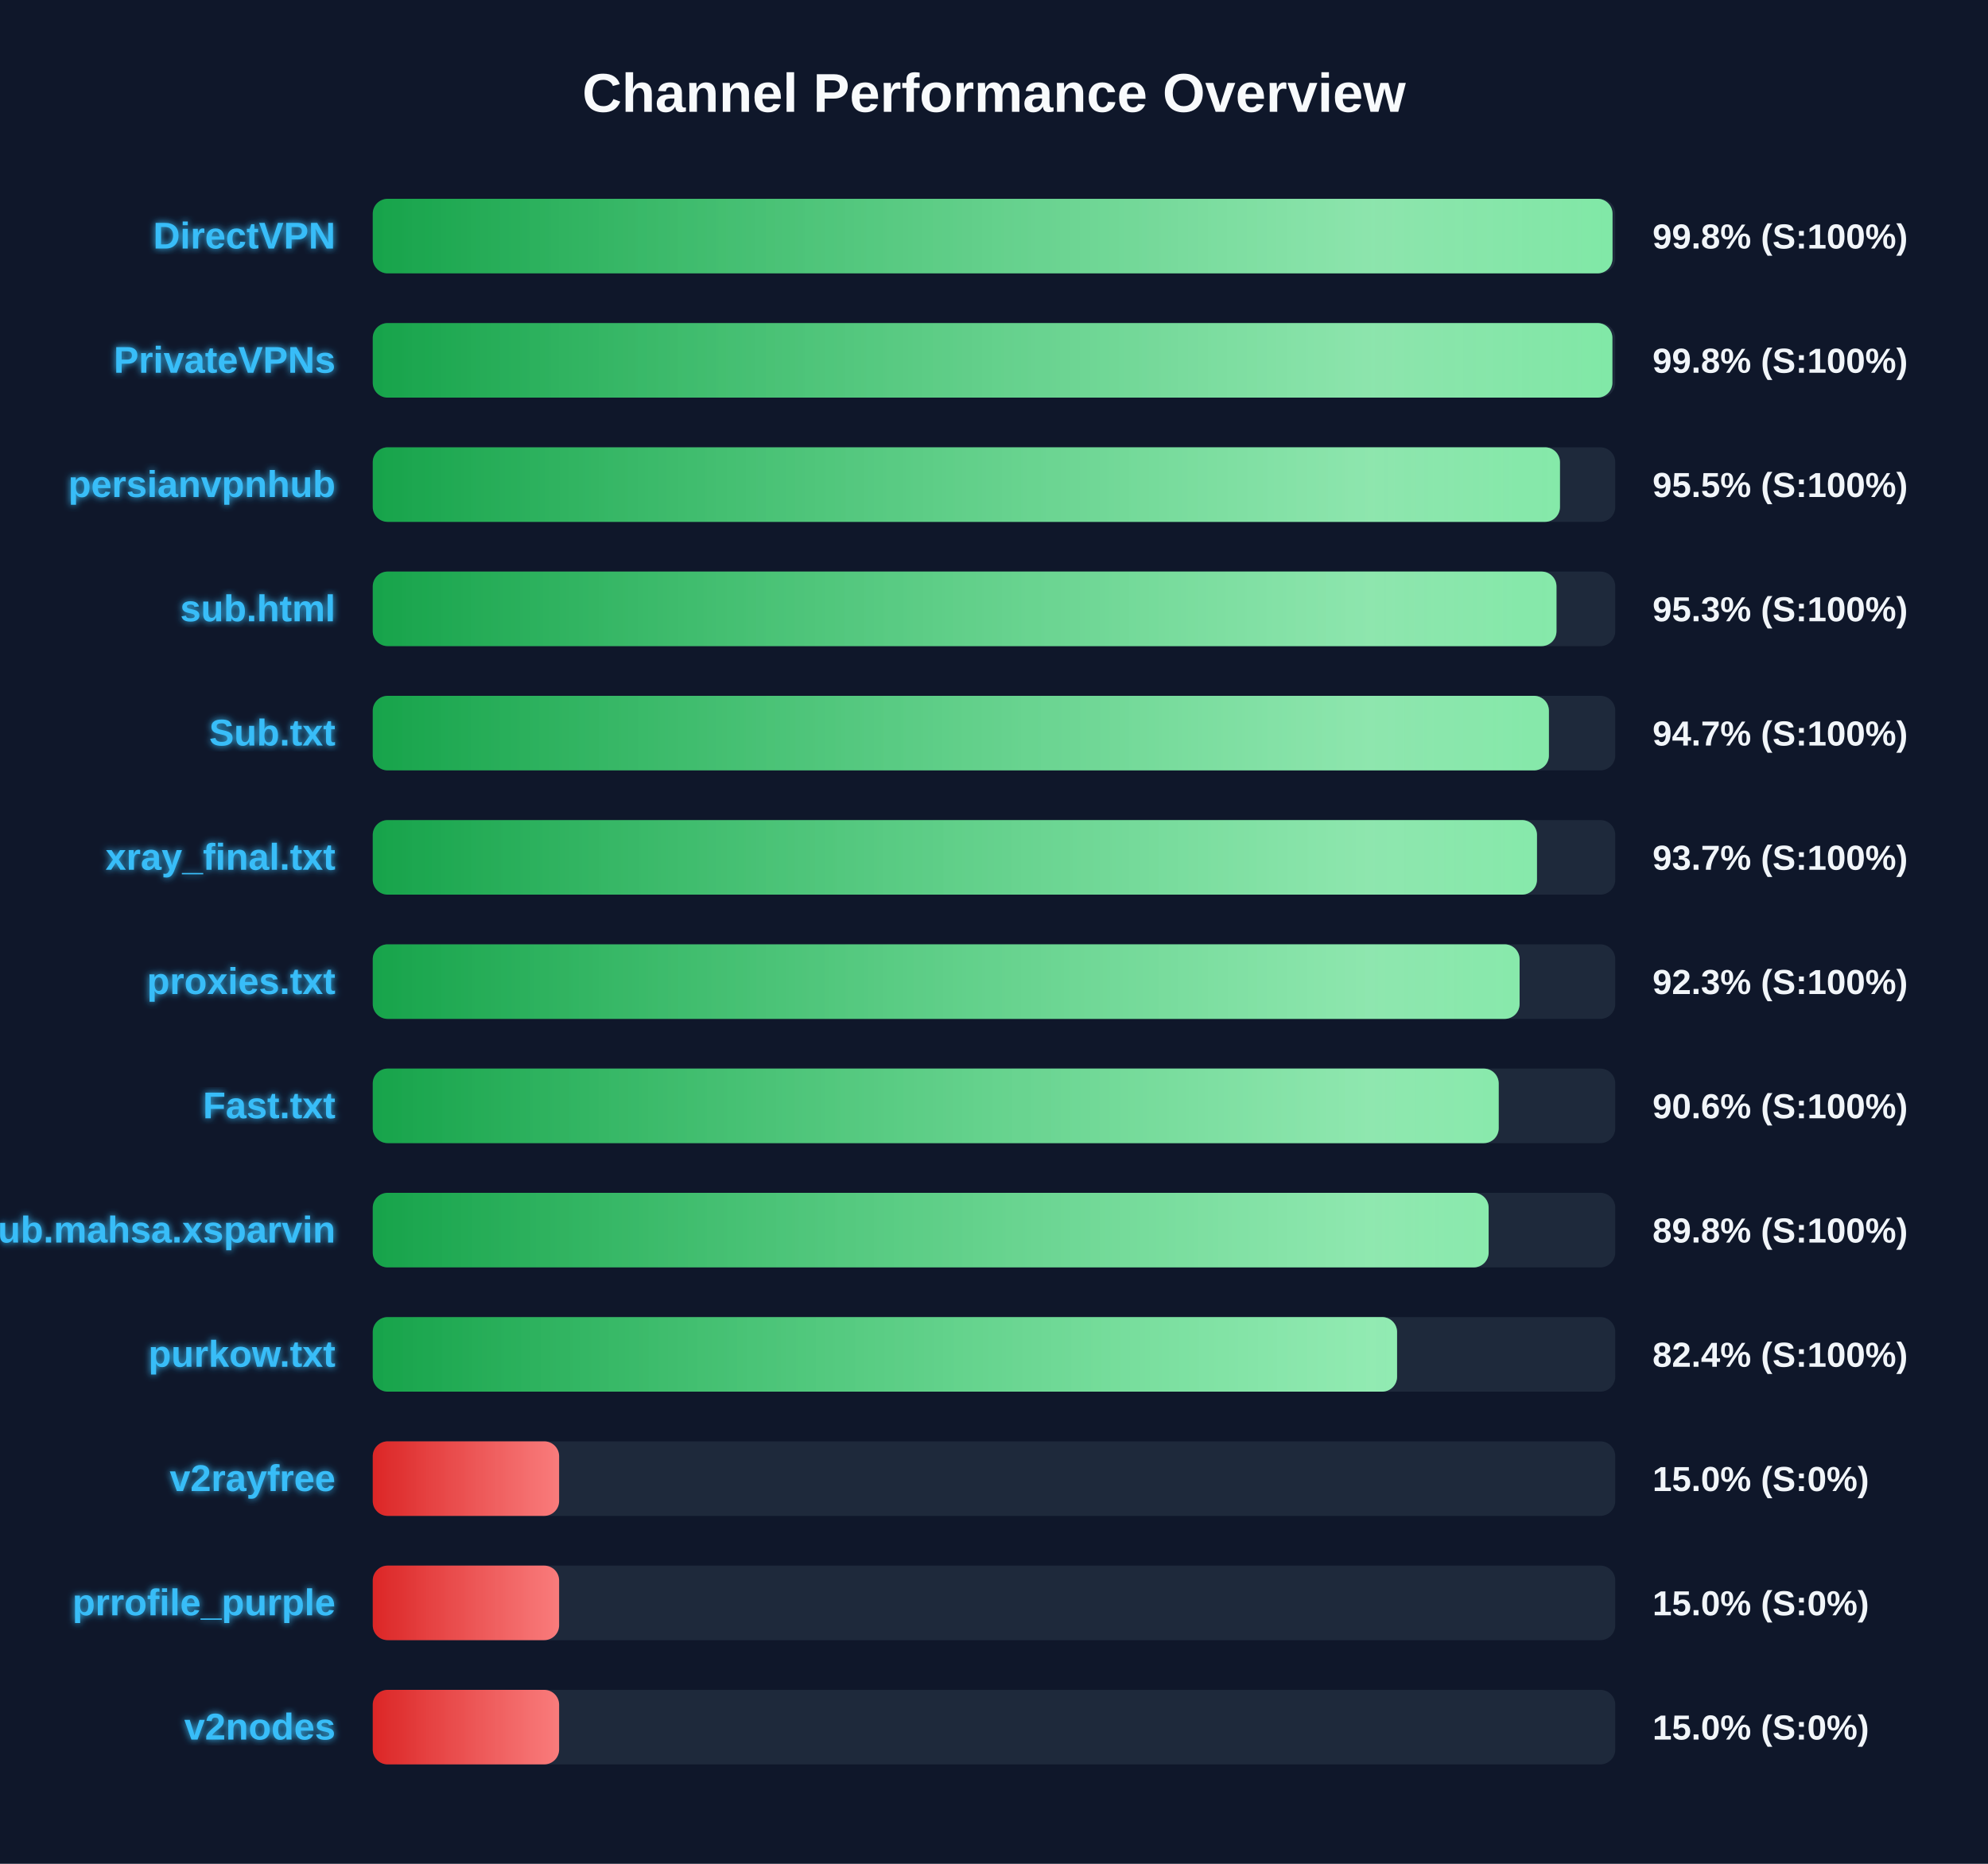
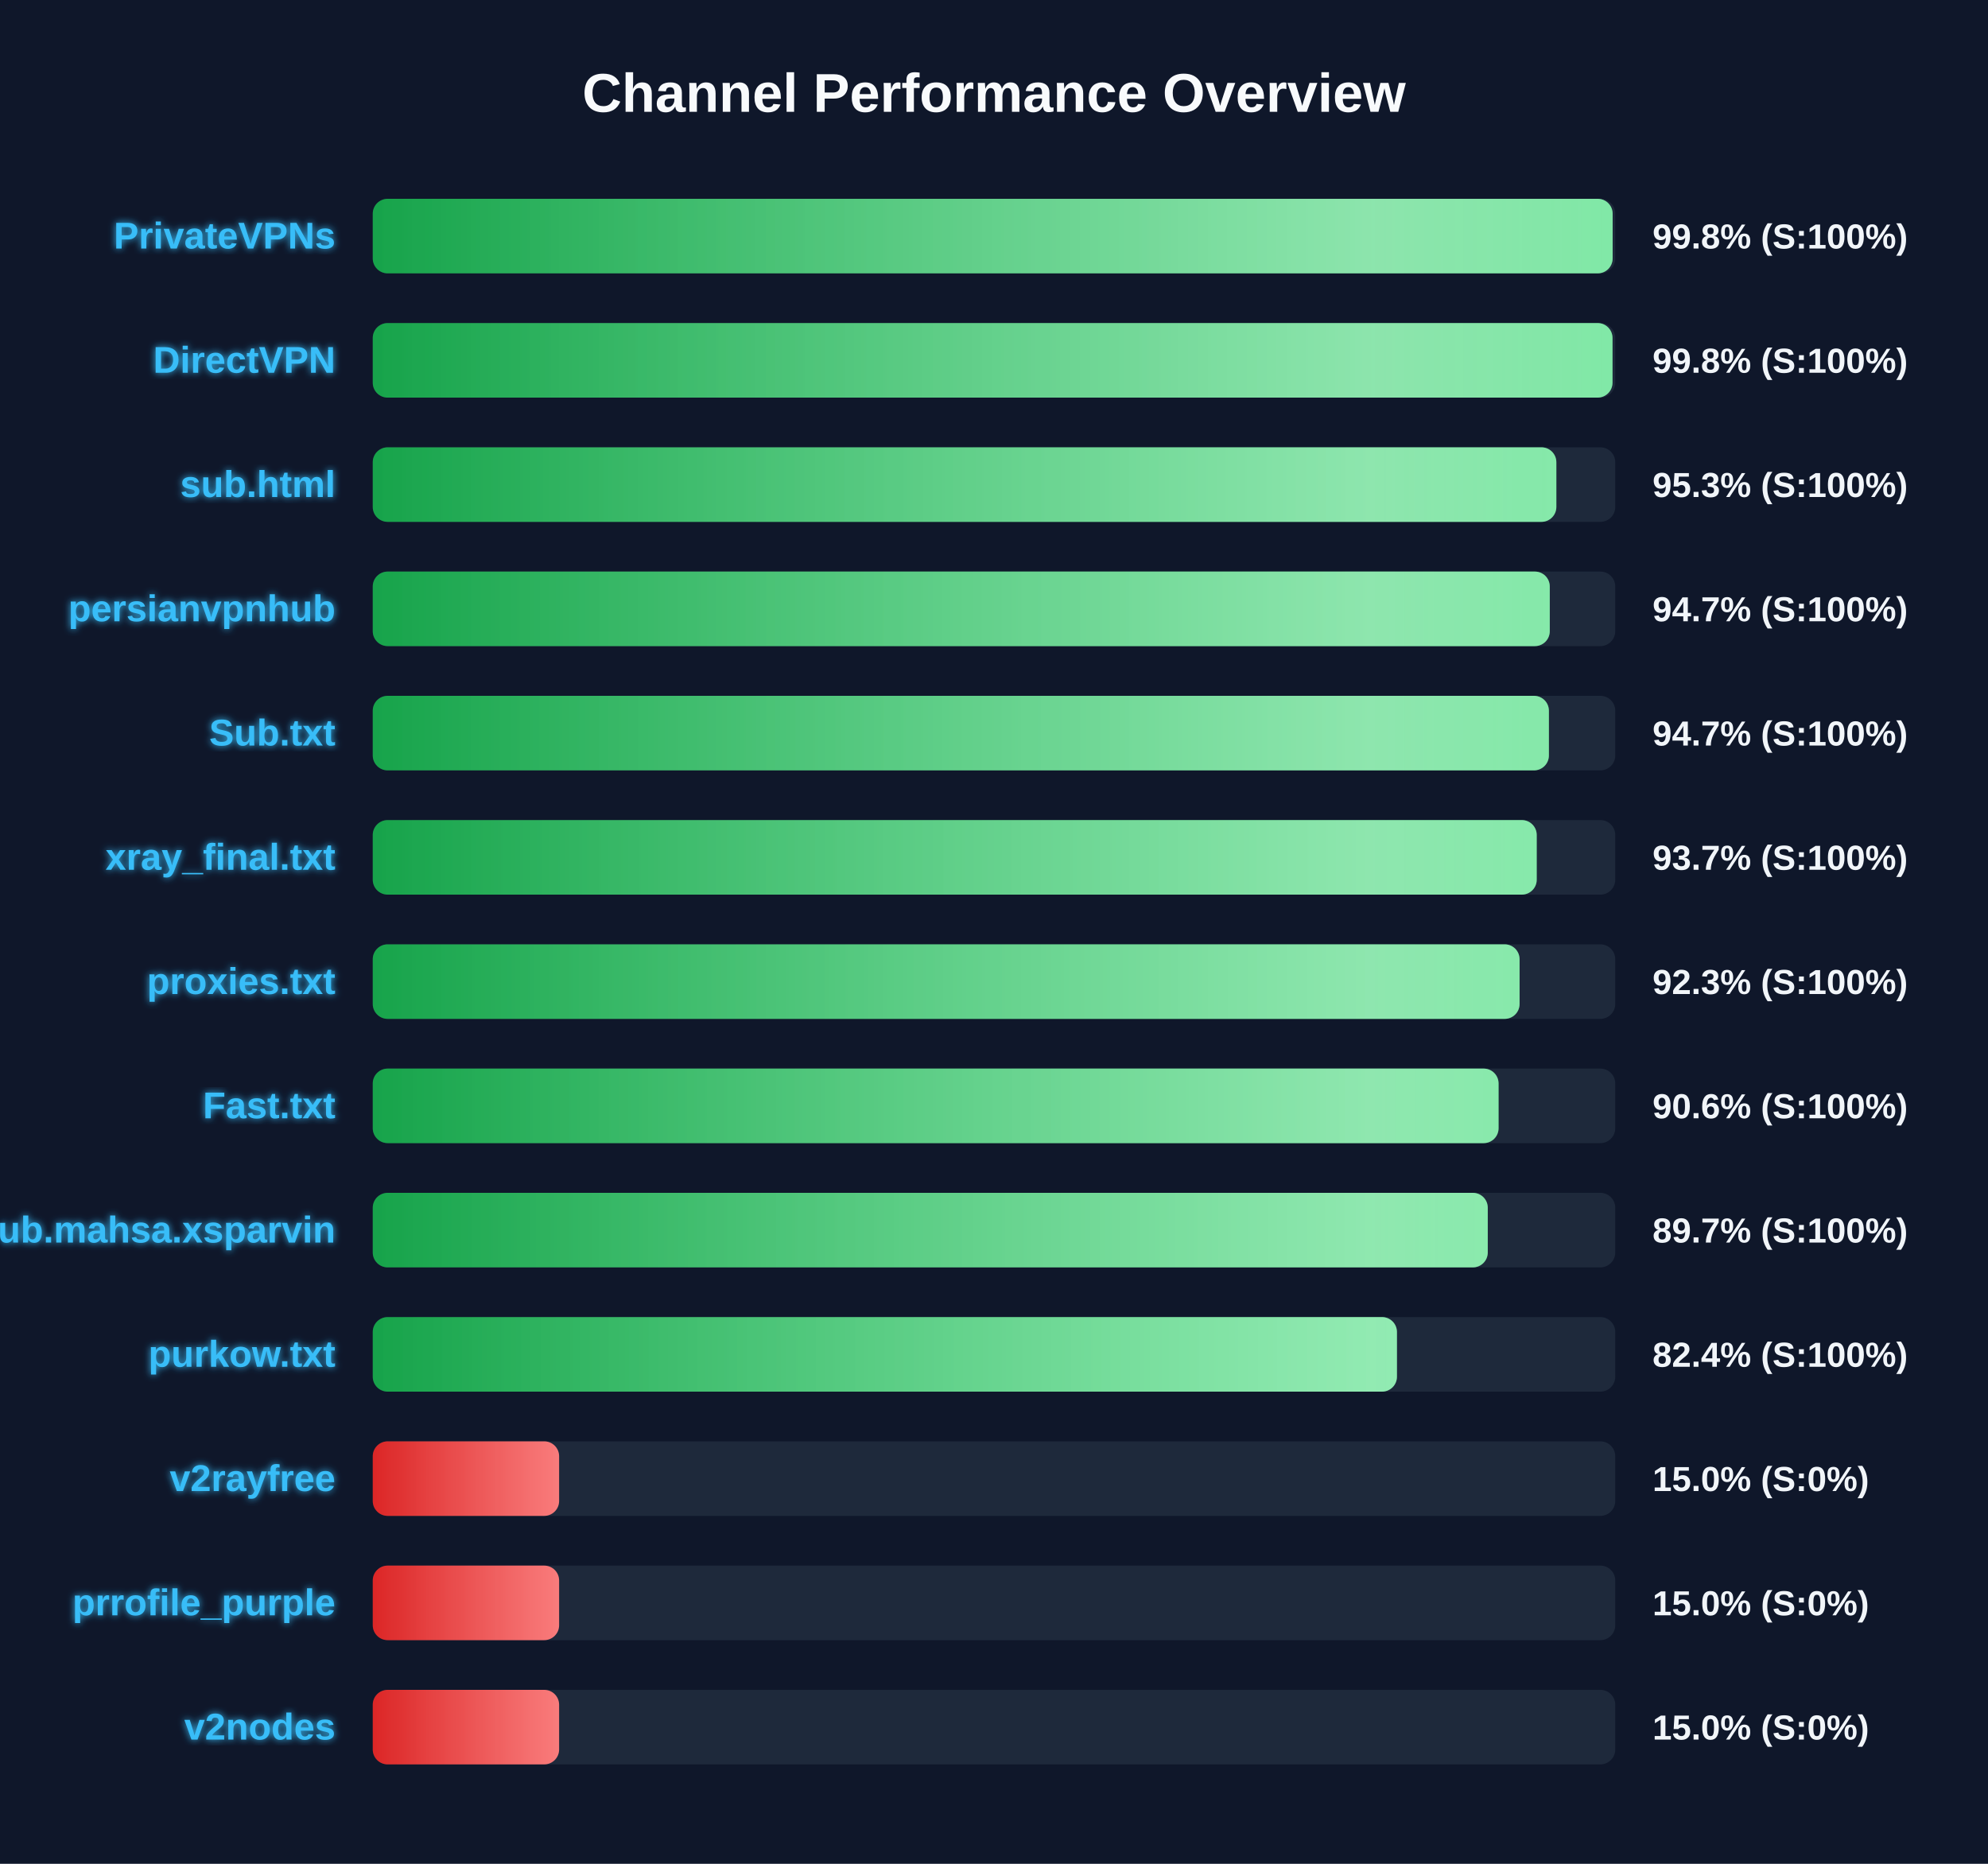
<svg xmlns="http://www.w3.org/2000/svg" width="800" height="750" version="1.1">
  <defs>
    <linearGradient id="grad-green" x1="0%" y1="0%" x2="100%" y2="0%">
      <stop offset="0%" stop-color="#16a34a" />
      <stop offset="100%" stop-color="#4ade80" />
    </linearGradient>
    <linearGradient id="grad-yellow" x1="0%" y1="0%" x2="100%" y2="0%">
      <stop offset="0%" stop-color="#ca8a04" />
      <stop offset="100%" stop-color="#fde047" />
    </linearGradient>
    <linearGradient id="grad-red" x1="0%" y1="0%" x2="100%" y2="0%">
      <stop offset="0%" stop-color="#dc2626" />
      <stop offset="100%" stop-color="#f87171" />
    </linearGradient>
    <linearGradient id="shimmer" x1="0%" y1="0%" x2="100%" y2="0%">
      <stop offset="0%" stop-color="rgba(255,255,255,0)" />
      <stop offset="50%" stop-color="rgba(255,255,255,0.4)" />
      <stop offset="100%" stop-color="rgba(255,255,255,0)" />
    </linearGradient>
    <filter id="glow" x="-20%" y="-20%" width="140%" height="140%">
      <feGaussianBlur stdDeviation="1.5" result="blur" />
      <feComposite in="SourceGraphic" in2="blur" operator="over" />
    </filter>
  </defs>
  <style>
        .bg-rect { fill: #0f172a; }
        .title { font: bold 22px 'Segoe UI', Arial, sans-serif; fill: #f8fafc; }
        .row { font: bold 15px 'Segoe UI', Arial, sans-serif; fill: #38bdf8; filter: url(#glow); }
        .score { font: bold 14px 'Segoe UI', Arial, sans-serif; fill: #f1f5f9; }
        @keyframes shimmer-anim {
            0% { transform: translateX(-100%); }
            100% { transform: translateX(200%); }
        }
        .shimmer-rect {
            animation: shimmer-anim 2.5s infinite linear;
        }
    </style>
  <rect width="100%" height="100%" class="bg-rect" />
  <text x="400" y="45" text-anchor="middle" class="title">Channel Performance Overview</text>
  <rect x="150" y="80" width="500" height="30" fill="#1e293b" rx="6" />
  <clipPath id="clip-0">
-     <rect x="150" y="80" width="498.9" height="30" rx="6" />
+     <rect x="150" y="80" width="498.95" height="30" rx="6" />
  </clipPath>
-   <rect x="150" y="80" width="498.9" height="30" fill="url(#grad-green)" rx="6" />
+   <rect x="150" y="80" width="498.95" height="30" fill="url(#grad-green)" rx="6" />
  <g clip-path="url(#clip-0)">
    <rect x="150" y="80" width="100%" height="30" fill="url(#shimmer)" class="shimmer-rect" />
  </g>
-   <text x="135" y="100" text-anchor="end" class="row">DirectVPN</text>
+   <text x="135" y="100" text-anchor="end" class="row">PrivateVPNs</text>
  <text x="665" y="100" text-anchor="start" class="score">99.8% (S:100%)</text>
  <rect x="150" y="130" width="500" height="30" fill="#1e293b" rx="6" />
  <clipPath id="clip-1">
-     <rect x="150" y="130" width="498.85" height="30" rx="6" />
+     <rect x="150" y="130" width="498.9" height="30" rx="6" />
  </clipPath>
-   <rect x="150" y="130" width="498.85" height="30" fill="url(#grad-green)" rx="6" />
+   <rect x="150" y="130" width="498.9" height="30" fill="url(#grad-green)" rx="6" />
  <g clip-path="url(#clip-1)">
    <rect x="150" y="130" width="100%" height="30" fill="url(#shimmer)" class="shimmer-rect" />
  </g>
-   <text x="135" y="150" text-anchor="end" class="row">PrivateVPNs</text>
+   <text x="135" y="150" text-anchor="end" class="row">DirectVPN</text>
  <text x="665" y="150" text-anchor="start" class="score">99.8% (S:100%)</text>
  <rect x="150" y="180" width="500" height="30" fill="#1e293b" rx="6" />
  <clipPath id="clip-2">
-     <rect x="150" y="180" width="477.75" height="30" rx="6" />
+     <rect x="150" y="180" width="476.3" height="30" rx="6" />
  </clipPath>
-   <rect x="150" y="180" width="477.75" height="30" fill="url(#grad-green)" rx="6" />
+   <rect x="150" y="180" width="476.3" height="30" fill="url(#grad-green)" rx="6" />
  <g clip-path="url(#clip-2)">
    <rect x="150" y="180" width="100%" height="30" fill="url(#shimmer)" class="shimmer-rect" />
  </g>
-   <text x="135" y="200" text-anchor="end" class="row">persianvpnhub</text>
-   <text x="665" y="200" text-anchor="start" class="score">95.5% (S:100%)</text>
+   <text x="135" y="200" text-anchor="end" class="row">sub.html</text>
+   <text x="665" y="200" text-anchor="start" class="score">95.3% (S:100%)</text>
  <rect x="150" y="230" width="500" height="30" fill="#1e293b" rx="6" />
  <clipPath id="clip-3">
-     <rect x="150" y="230" width="476.35" height="30" rx="6" />
+     <rect x="150" y="230" width="473.65" height="30" rx="6" />
  </clipPath>
-   <rect x="150" y="230" width="476.35" height="30" fill="url(#grad-green)" rx="6" />
+   <rect x="150" y="230" width="473.65" height="30" fill="url(#grad-green)" rx="6" />
  <g clip-path="url(#clip-3)">
    <rect x="150" y="230" width="100%" height="30" fill="url(#shimmer)" class="shimmer-rect" />
  </g>
-   <text x="135" y="250" text-anchor="end" class="row">sub.html</text>
-   <text x="665" y="250" text-anchor="start" class="score">95.3% (S:100%)</text>
+   <text x="135" y="250" text-anchor="end" class="row">persianvpnhub</text>
+   <text x="665" y="250" text-anchor="start" class="score">94.7% (S:100%)</text>
  <rect x="150" y="280" width="500" height="30" fill="#1e293b" rx="6" />
  <clipPath id="clip-4">
    <rect x="150" y="280" width="473.3" height="30" rx="6" />
  </clipPath>
  <rect x="150" y="280" width="473.3" height="30" fill="url(#grad-green)" rx="6" />
  <g clip-path="url(#clip-4)">
    <rect x="150" y="280" width="100%" height="30" fill="url(#shimmer)" class="shimmer-rect" />
  </g>
  <text x="135" y="300" text-anchor="end" class="row">Sub.txt</text>
  <text x="665" y="300" text-anchor="start" class="score">94.7% (S:100%)</text>
  <rect x="150" y="330" width="500" height="30" fill="#1e293b" rx="6" />
  <clipPath id="clip-5">
-     <rect x="150" y="330" width="468.5" height="30" rx="6" />
+     <rect x="150" y="330" width="468.4" height="30" rx="6" />
  </clipPath>
-   <rect x="150" y="330" width="468.5" height="30" fill="url(#grad-green)" rx="6" />
+   <rect x="150" y="330" width="468.4" height="30" fill="url(#grad-green)" rx="6" />
  <g clip-path="url(#clip-5)">
    <rect x="150" y="330" width="100%" height="30" fill="url(#shimmer)" class="shimmer-rect" />
  </g>
  <text x="135" y="350" text-anchor="end" class="row">xray_final.txt</text>
  <text x="665" y="350" text-anchor="start" class="score">93.7% (S:100%)</text>
  <rect x="150" y="380" width="500" height="30" fill="#1e293b" rx="6" />
  <clipPath id="clip-6">
    <rect x="150" y="380" width="461.5" height="30" rx="6" />
  </clipPath>
  <rect x="150" y="380" width="461.5" height="30" fill="url(#grad-green)" rx="6" />
  <g clip-path="url(#clip-6)">
    <rect x="150" y="380" width="100%" height="30" fill="url(#shimmer)" class="shimmer-rect" />
  </g>
  <text x="135" y="400" text-anchor="end" class="row">proxies.txt</text>
  <text x="665" y="400" text-anchor="start" class="score">92.3% (S:100%)</text>
  <rect x="150" y="430" width="500" height="30" fill="#1e293b" rx="6" />
  <clipPath id="clip-7">
-     <rect x="150" y="430" width="453.1" height="30" rx="6" />
+     <rect x="150" y="430" width="453.05" height="30" rx="6" />
  </clipPath>
-   <rect x="150" y="430" width="453.1" height="30" fill="url(#grad-green)" rx="6" />
+   <rect x="150" y="430" width="453.05" height="30" fill="url(#grad-green)" rx="6" />
  <g clip-path="url(#clip-7)">
    <rect x="150" y="430" width="100%" height="30" fill="url(#shimmer)" class="shimmer-rect" />
  </g>
  <text x="135" y="450" text-anchor="end" class="row">Fast.txt</text>
  <text x="665" y="450" text-anchor="start" class="score">90.6% (S:100%)</text>
  <rect x="150" y="480" width="500" height="30" fill="#1e293b" rx="6" />
  <clipPath id="clip-8">
-     <rect x="150" y="480" width="449.05" height="30" rx="6" />
+     <rect x="150" y="480" width="448.7" height="30" rx="6" />
  </clipPath>
-   <rect x="150" y="480" width="449.05" height="30" fill="url(#grad-green)" rx="6" />
+   <rect x="150" y="480" width="448.7" height="30" fill="url(#grad-green)" rx="6" />
  <g clip-path="url(#clip-8)">
    <rect x="150" y="480" width="100%" height="30" fill="url(#shimmer)" class="shimmer-rect" />
  </g>
  <text x="135" y="500" text-anchor="end" class="row">Sub.mahsa.xsparvin</text>
-   <text x="665" y="500" text-anchor="start" class="score">89.8% (S:100%)</text>
+   <text x="665" y="500" text-anchor="start" class="score">89.7% (S:100%)</text>
  <rect x="150" y="530" width="500" height="30" fill="#1e293b" rx="6" />
  <clipPath id="clip-9">
-     <rect x="150" y="530" width="412.2" height="30" rx="6" />
+     <rect x="150" y="530" width="412.15" height="30" rx="6" />
  </clipPath>
-   <rect x="150" y="530" width="412.2" height="30" fill="url(#grad-green)" rx="6" />
+   <rect x="150" y="530" width="412.15" height="30" fill="url(#grad-green)" rx="6" />
  <g clip-path="url(#clip-9)">
    <rect x="150" y="530" width="100%" height="30" fill="url(#shimmer)" class="shimmer-rect" />
  </g>
  <text x="135" y="550" text-anchor="end" class="row">purkow.txt</text>
  <text x="665" y="550" text-anchor="start" class="score">82.4% (S:100%)</text>
  <rect x="150" y="580" width="500" height="30" fill="#1e293b" rx="6" />
  <clipPath id="clip-10">
    <rect x="150" y="580" width="75.0" height="30" rx="6" />
  </clipPath>
  <rect x="150" y="580" width="75.0" height="30" fill="url(#grad-red)" rx="6" />
  <g clip-path="url(#clip-10)">
    <rect x="150" y="580" width="100%" height="30" fill="url(#shimmer)" class="shimmer-rect" />
  </g>
  <text x="135" y="600" text-anchor="end" class="row">v2rayfree</text>
  <text x="665" y="600" text-anchor="start" class="score">15.0% (S:0%)</text>
  <rect x="150" y="630" width="500" height="30" fill="#1e293b" rx="6" />
  <clipPath id="clip-11">
    <rect x="150" y="630" width="75.0" height="30" rx="6" />
  </clipPath>
  <rect x="150" y="630" width="75.0" height="30" fill="url(#grad-red)" rx="6" />
  <g clip-path="url(#clip-11)">
    <rect x="150" y="630" width="100%" height="30" fill="url(#shimmer)" class="shimmer-rect" />
  </g>
  <text x="135" y="650" text-anchor="end" class="row">prrofile_purple</text>
  <text x="665" y="650" text-anchor="start" class="score">15.0% (S:0%)</text>
  <rect x="150" y="680" width="500" height="30" fill="#1e293b" rx="6" />
  <clipPath id="clip-12">
    <rect x="150" y="680" width="75.0" height="30" rx="6" />
  </clipPath>
  <rect x="150" y="680" width="75.0" height="30" fill="url(#grad-red)" rx="6" />
  <g clip-path="url(#clip-12)">
    <rect x="150" y="680" width="100%" height="30" fill="url(#shimmer)" class="shimmer-rect" />
  </g>
  <text x="135" y="700" text-anchor="end" class="row">v2nodes</text>
  <text x="665" y="700" text-anchor="start" class="score">15.0% (S:0%)</text>
</svg>
